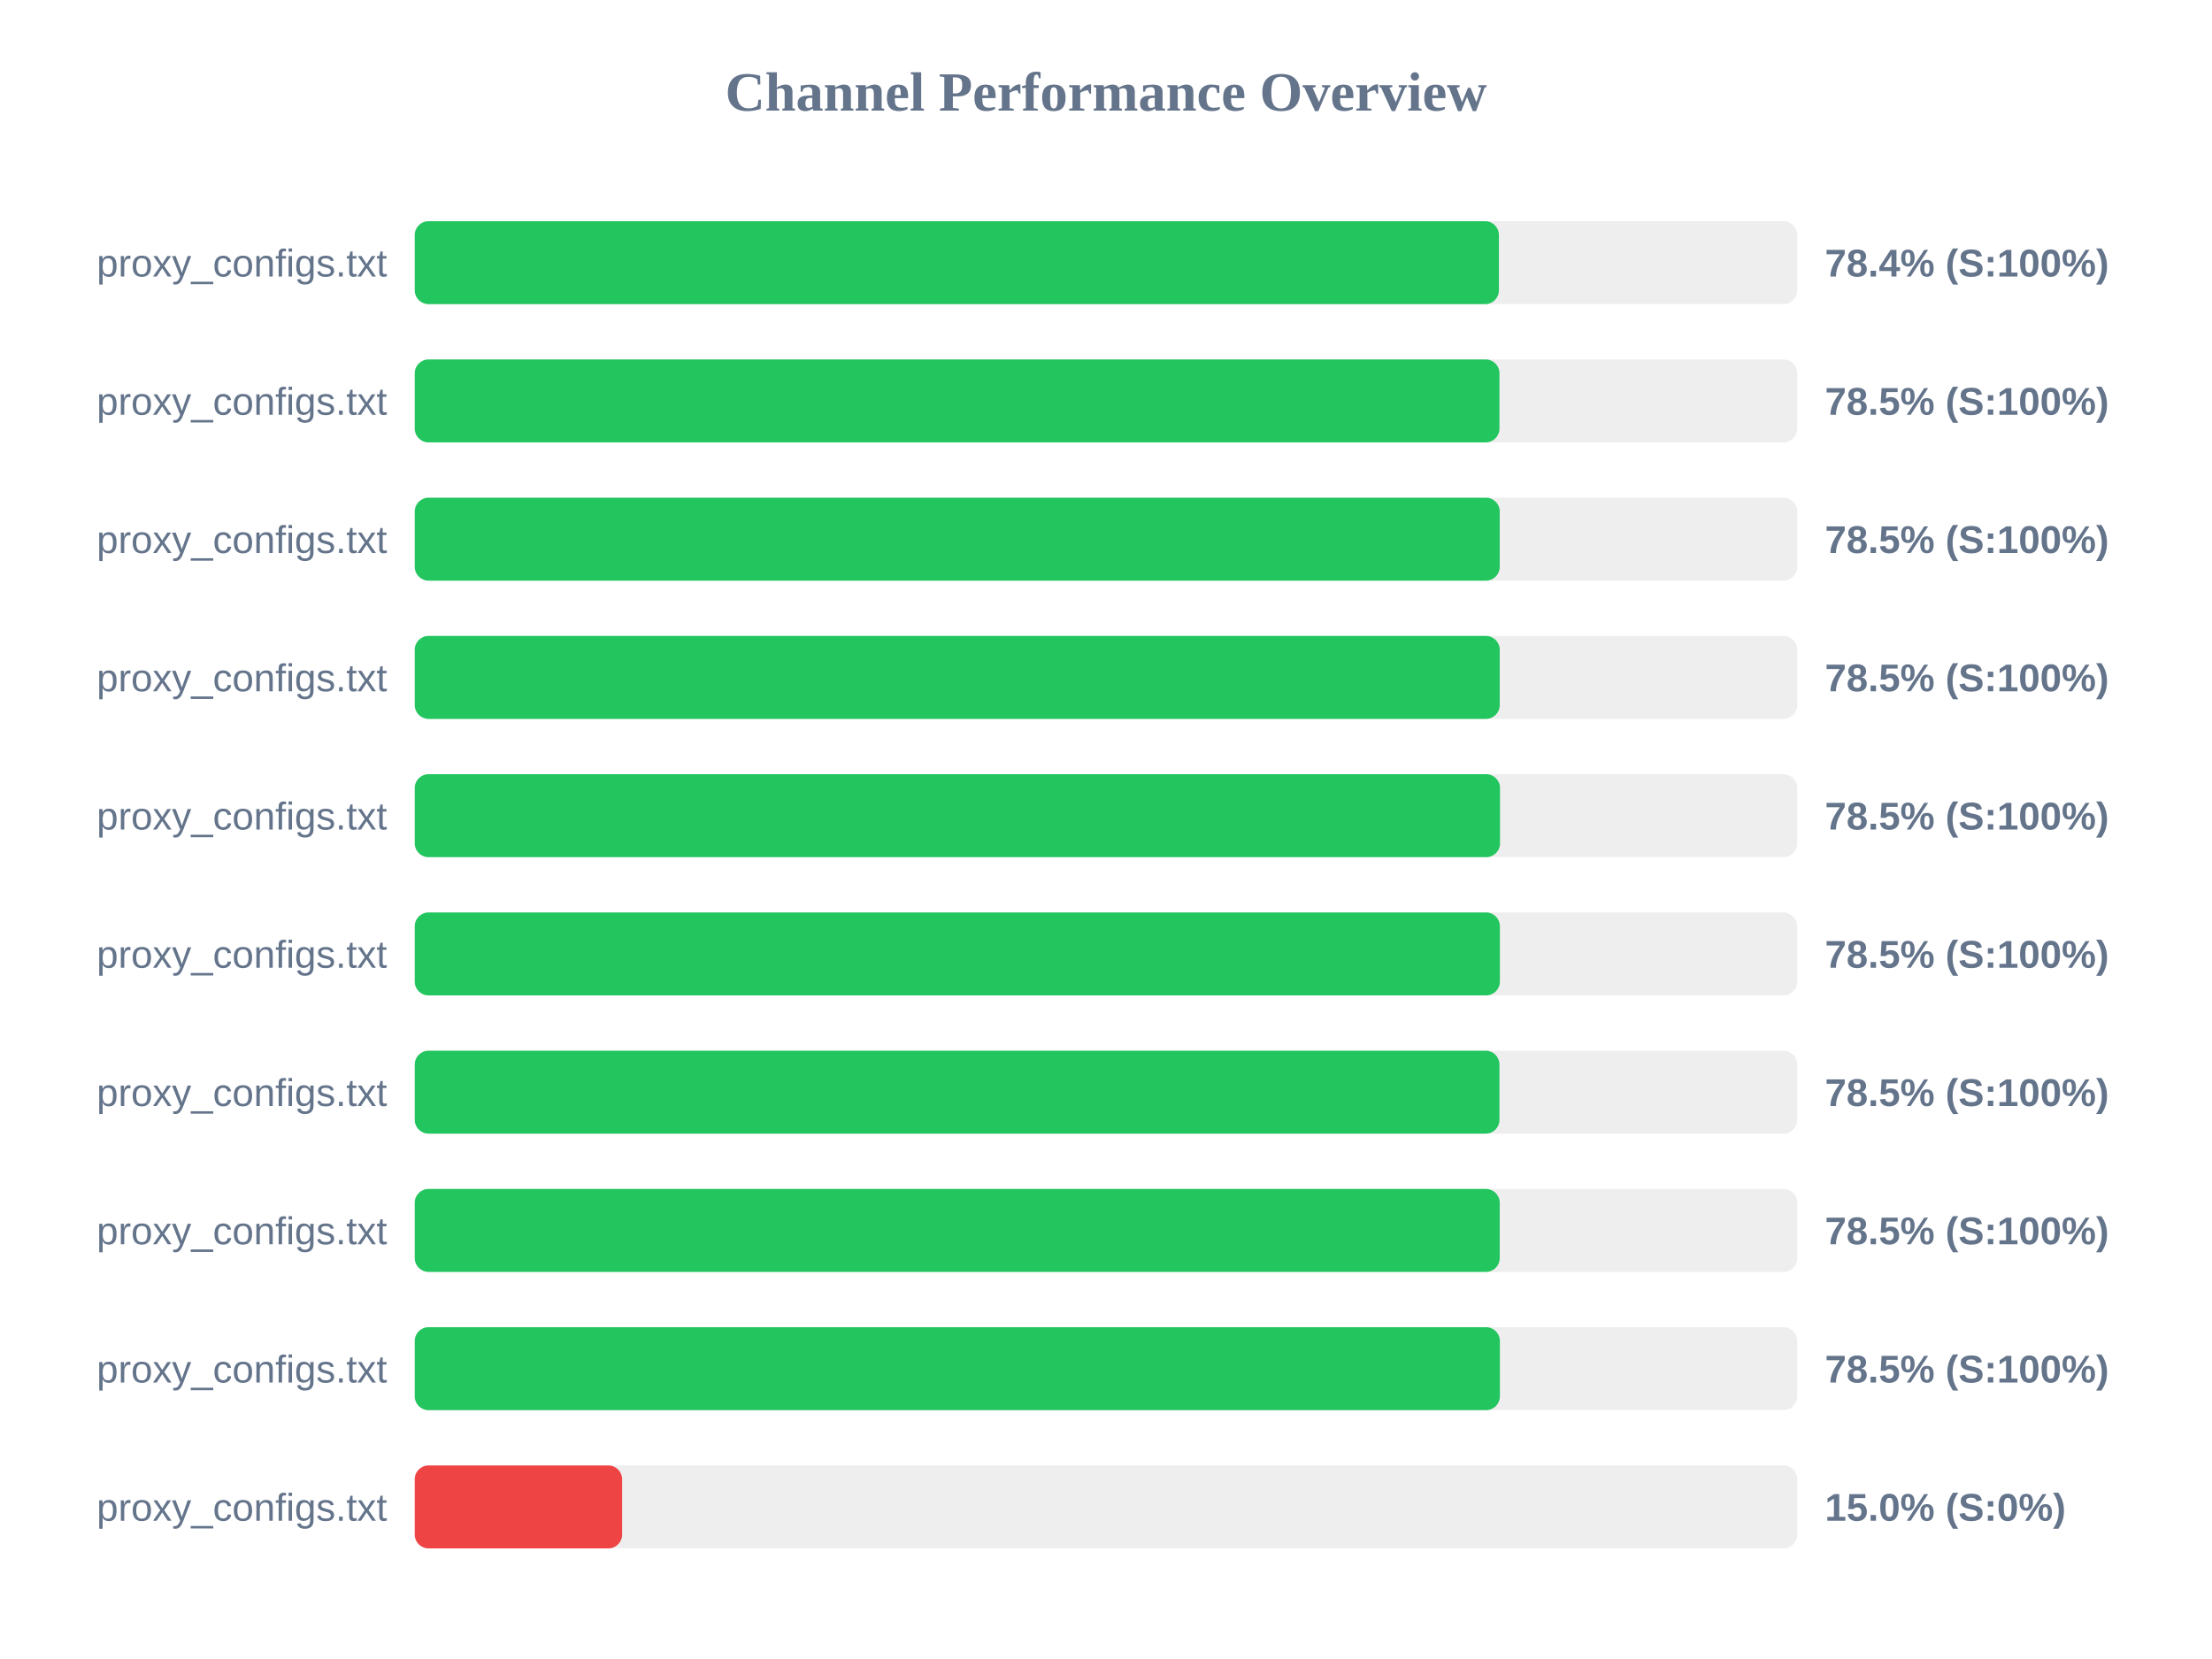
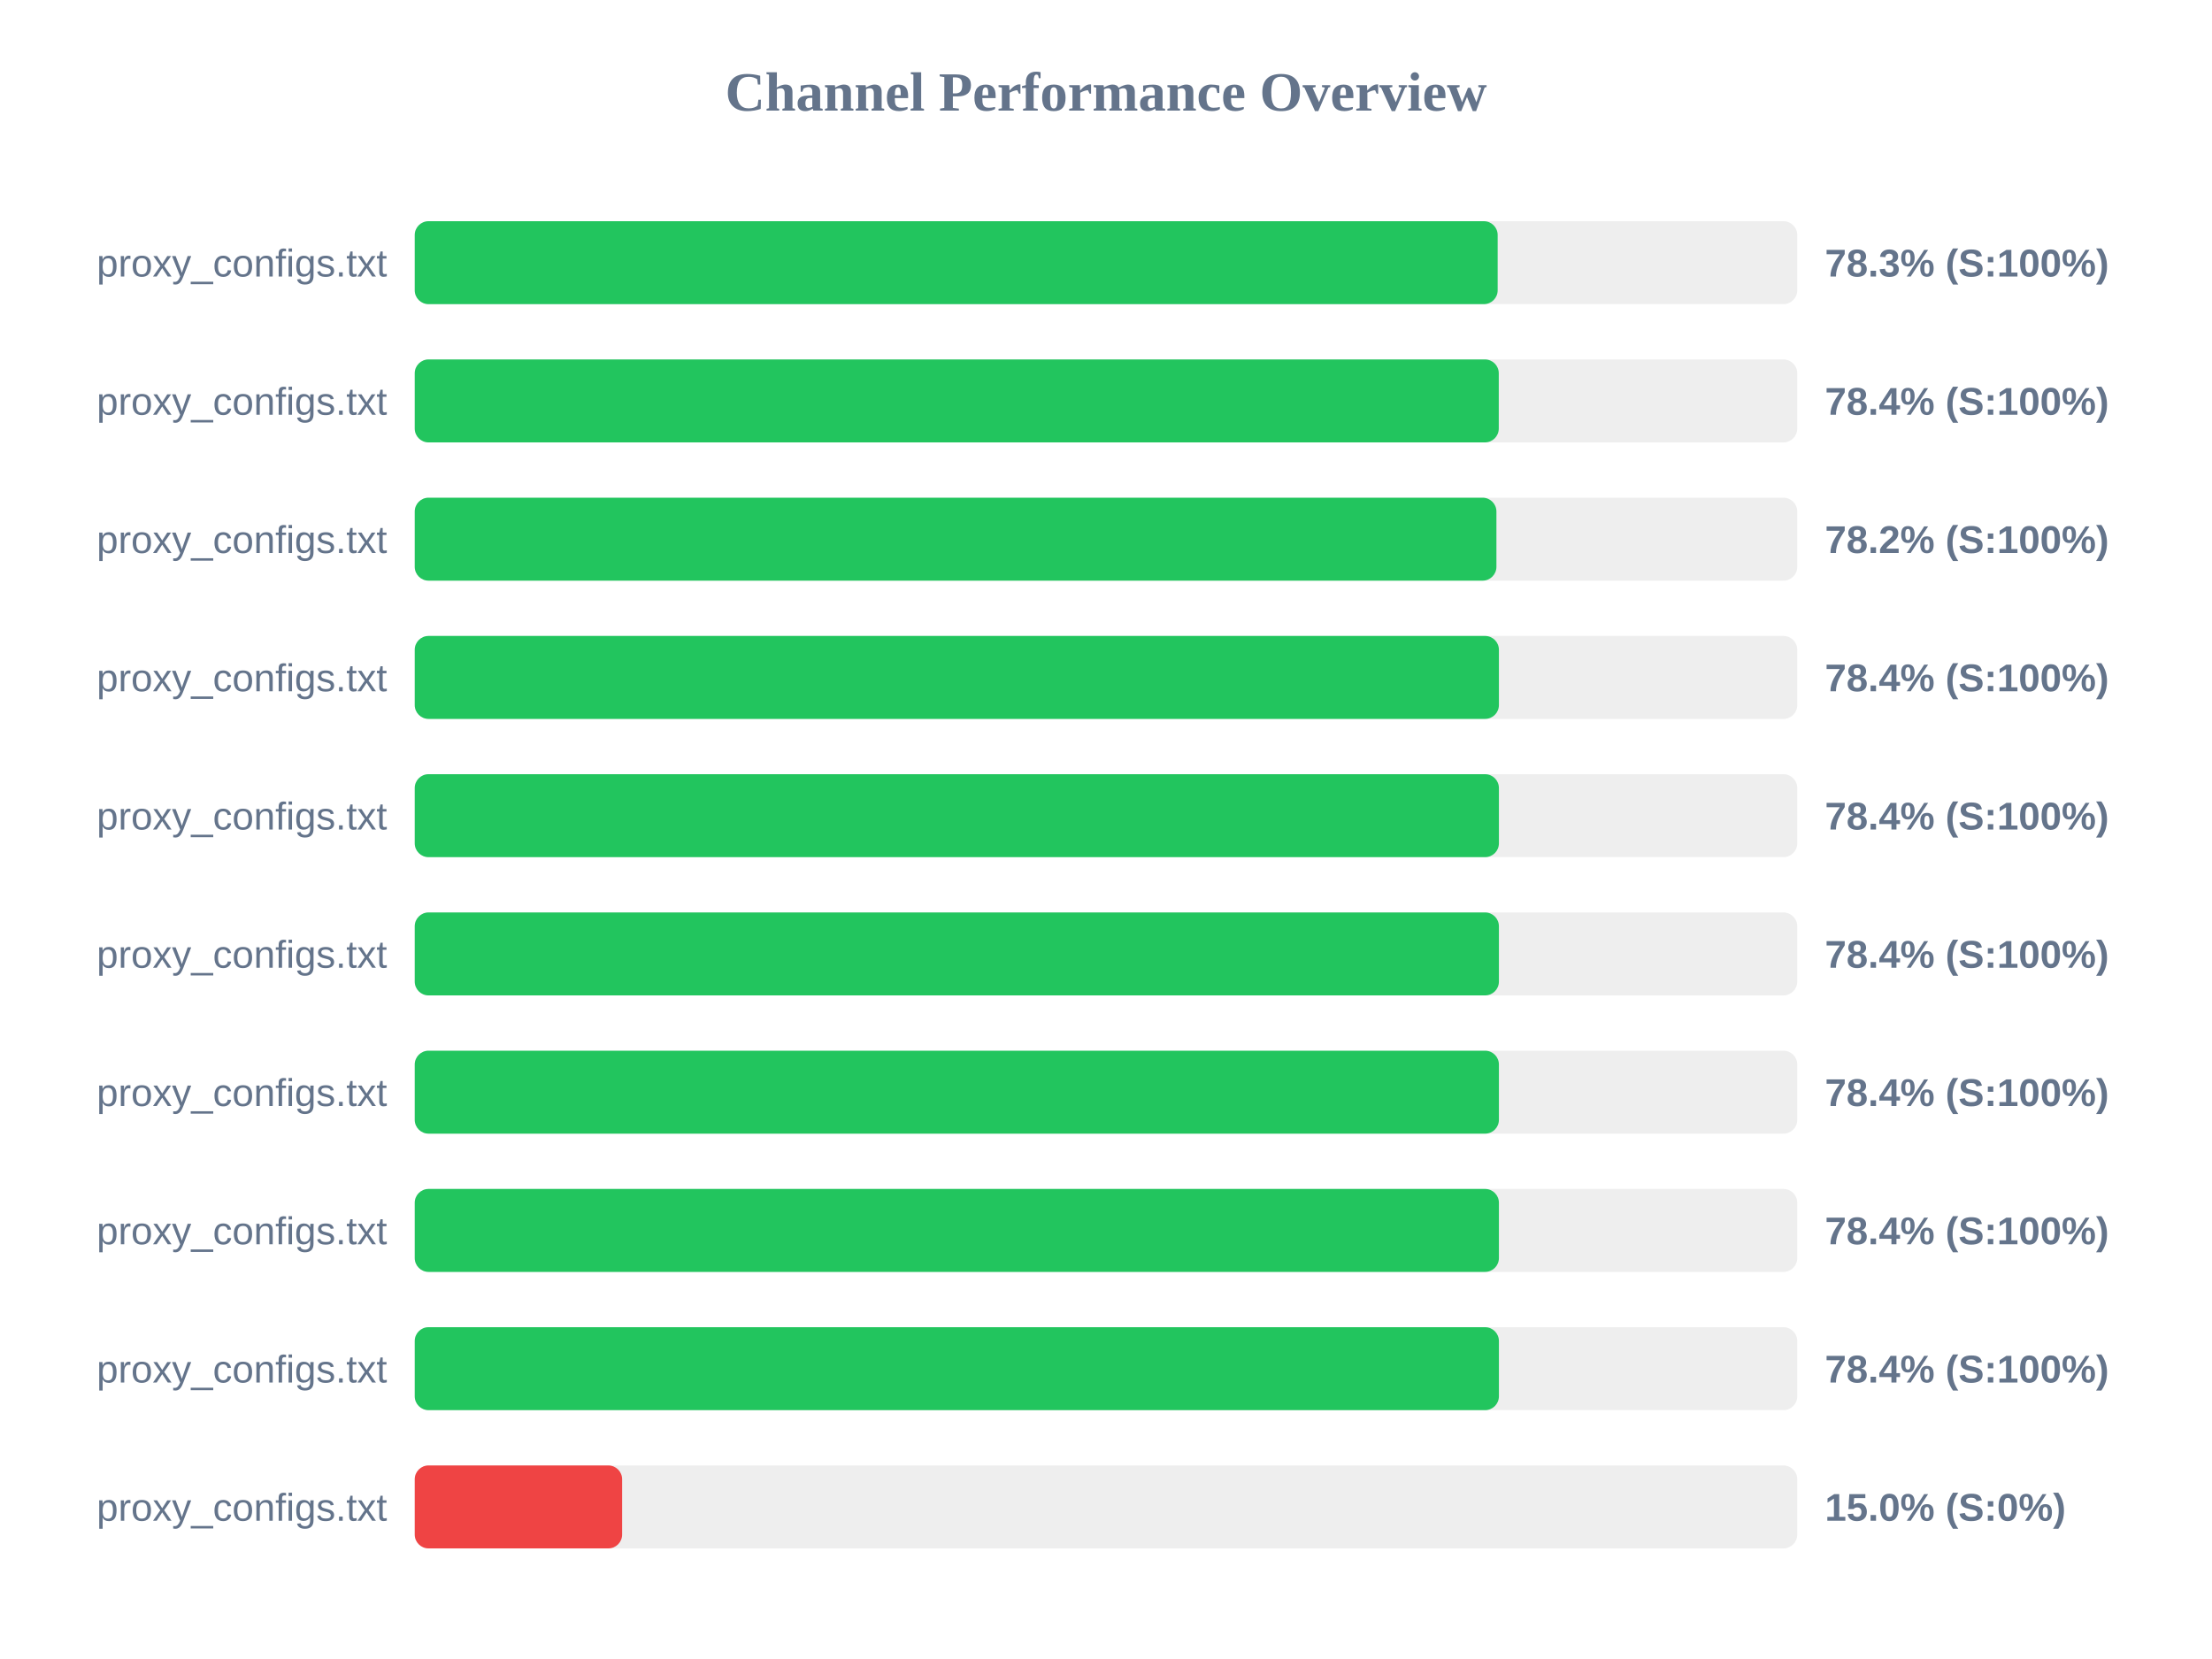
<svg xmlns="http://www.w3.org/2000/svg" width="800" height="600" version="1.1">
  <style>
        .row { font: 14px Arial; fill: #64748b; }
        .score { font: bold 14px Arial; fill: #64748b; }
    </style>
  <text x="400" y="40" text-anchor="middle" font-size="20px" font-weight="bold" fill="#64748b">Channel Performance Overview</text>
  <rect x="150" y="80" width="500" height="30" fill="#eee" rx="5" />
-   <rect x="150" y="80" width="392.1" height="30" fill="#22c55e" rx="5" />
+   <rect x="150" y="80" width="391.65" height="30" fill="#22c55e" rx="5" />
  <text x="140" y="100" text-anchor="end" class="row">proxy_configs.txt</text>
-   <text x="660" y="100" text-anchor="start" class="score">78.4% (S:100%)</text>
+   <text x="660" y="100" text-anchor="start" class="score">78.3% (S:100%)</text>
  <rect x="150" y="130" width="500" height="30" fill="#eee" rx="5" />
-   <rect x="150" y="130" width="392.3" height="30" fill="#22c55e" rx="5" />
+   <rect x="150" y="130" width="392.05" height="30" fill="#22c55e" rx="5" />
  <text x="140" y="150" text-anchor="end" class="row">proxy_configs.txt</text>
-   <text x="660" y="150" text-anchor="start" class="score">78.5% (S:100%)</text>
+   <text x="660" y="150" text-anchor="start" class="score">78.4% (S:100%)</text>
  <rect x="150" y="180" width="500" height="30" fill="#eee" rx="5" />
-   <rect x="150" y="180" width="392.4" height="30" fill="#22c55e" rx="5" />
+   <rect x="150" y="180" width="391.2" height="30" fill="#22c55e" rx="5" />
  <text x="140" y="200" text-anchor="end" class="row">proxy_configs.txt</text>
-   <text x="660" y="200" text-anchor="start" class="score">78.5% (S:100%)</text>
+   <text x="660" y="200" text-anchor="start" class="score">78.2% (S:100%)</text>
  <rect x="150" y="230" width="500" height="30" fill="#eee" rx="5" />
-   <rect x="150" y="230" width="392.4" height="30" fill="#22c55e" rx="5" />
+   <rect x="150" y="230" width="392.1" height="30" fill="#22c55e" rx="5" />
  <text x="140" y="250" text-anchor="end" class="row">proxy_configs.txt</text>
-   <text x="660" y="250" text-anchor="start" class="score">78.5% (S:100%)</text>
+   <text x="660" y="250" text-anchor="start" class="score">78.4% (S:100%)</text>
  <rect x="150" y="280" width="500" height="30" fill="#eee" rx="5" />
-   <rect x="150" y="280" width="392.5" height="30" fill="#22c55e" rx="5" />
+   <rect x="150" y="280" width="392.1" height="30" fill="#22c55e" rx="5" />
  <text x="140" y="300" text-anchor="end" class="row">proxy_configs.txt</text>
-   <text x="660" y="300" text-anchor="start" class="score">78.5% (S:100%)</text>
+   <text x="660" y="300" text-anchor="start" class="score">78.4% (S:100%)</text>
  <rect x="150" y="330" width="500" height="30" fill="#eee" rx="5" />
-   <rect x="150" y="330" width="392.45" height="30" fill="#22c55e" rx="5" />
+   <rect x="150" y="330" width="392.1" height="30" fill="#22c55e" rx="5" />
  <text x="140" y="350" text-anchor="end" class="row">proxy_configs.txt</text>
-   <text x="660" y="350" text-anchor="start" class="score">78.5% (S:100%)</text>
+   <text x="660" y="350" text-anchor="start" class="score">78.4% (S:100%)</text>
  <rect x="150" y="380" width="500" height="30" fill="#eee" rx="5" />
-   <rect x="150" y="380" width="392.3" height="30" fill="#22c55e" rx="5" />
+   <rect x="150" y="380" width="392.1" height="30" fill="#22c55e" rx="5" />
  <text x="140" y="400" text-anchor="end" class="row">proxy_configs.txt</text>
-   <text x="660" y="400" text-anchor="start" class="score">78.5% (S:100%)</text>
+   <text x="660" y="400" text-anchor="start" class="score">78.4% (S:100%)</text>
  <rect x="150" y="430" width="500" height="30" fill="#eee" rx="5" />
-   <rect x="150" y="430" width="392.4" height="30" fill="#22c55e" rx="5" />
+   <rect x="150" y="430" width="392.1" height="30" fill="#22c55e" rx="5" />
  <text x="140" y="450" text-anchor="end" class="row">proxy_configs.txt</text>
-   <text x="660" y="450" text-anchor="start" class="score">78.5% (S:100%)</text>
+   <text x="660" y="450" text-anchor="start" class="score">78.4% (S:100%)</text>
  <rect x="150" y="480" width="500" height="30" fill="#eee" rx="5" />
-   <rect x="150" y="480" width="392.45" height="30" fill="#22c55e" rx="5" />
+   <rect x="150" y="480" width="392.1" height="30" fill="#22c55e" rx="5" />
  <text x="140" y="500" text-anchor="end" class="row">proxy_configs.txt</text>
-   <text x="660" y="500" text-anchor="start" class="score">78.5% (S:100%)</text>
+   <text x="660" y="500" text-anchor="start" class="score">78.4% (S:100%)</text>
  <rect x="150" y="530" width="500" height="30" fill="#eee" rx="5" />
  <rect x="150" y="530" width="75.0" height="30" fill="#ef4444" rx="5" />
  <text x="140" y="550" text-anchor="end" class="row">proxy_configs.txt</text>
  <text x="660" y="550" text-anchor="start" class="score">15.0% (S:0%)</text>
</svg>
